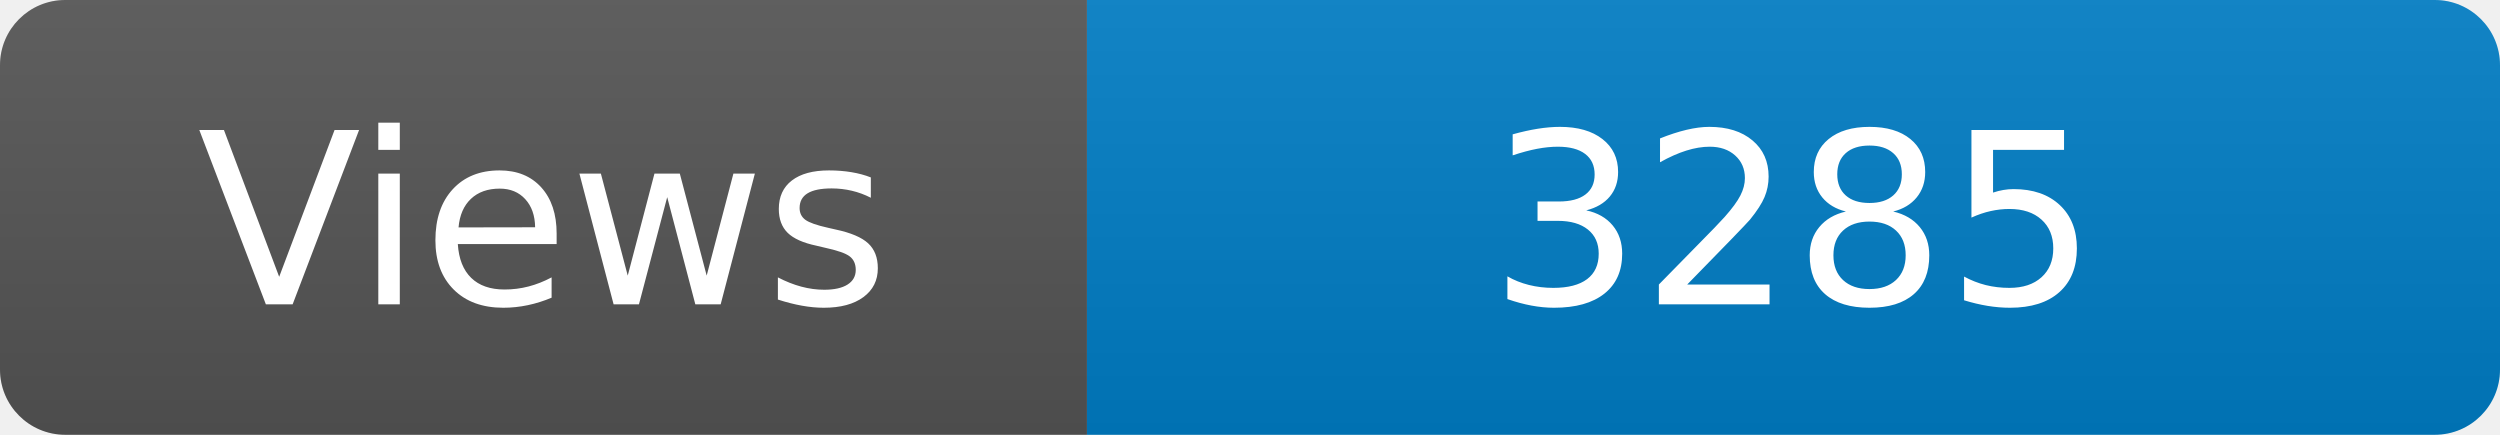
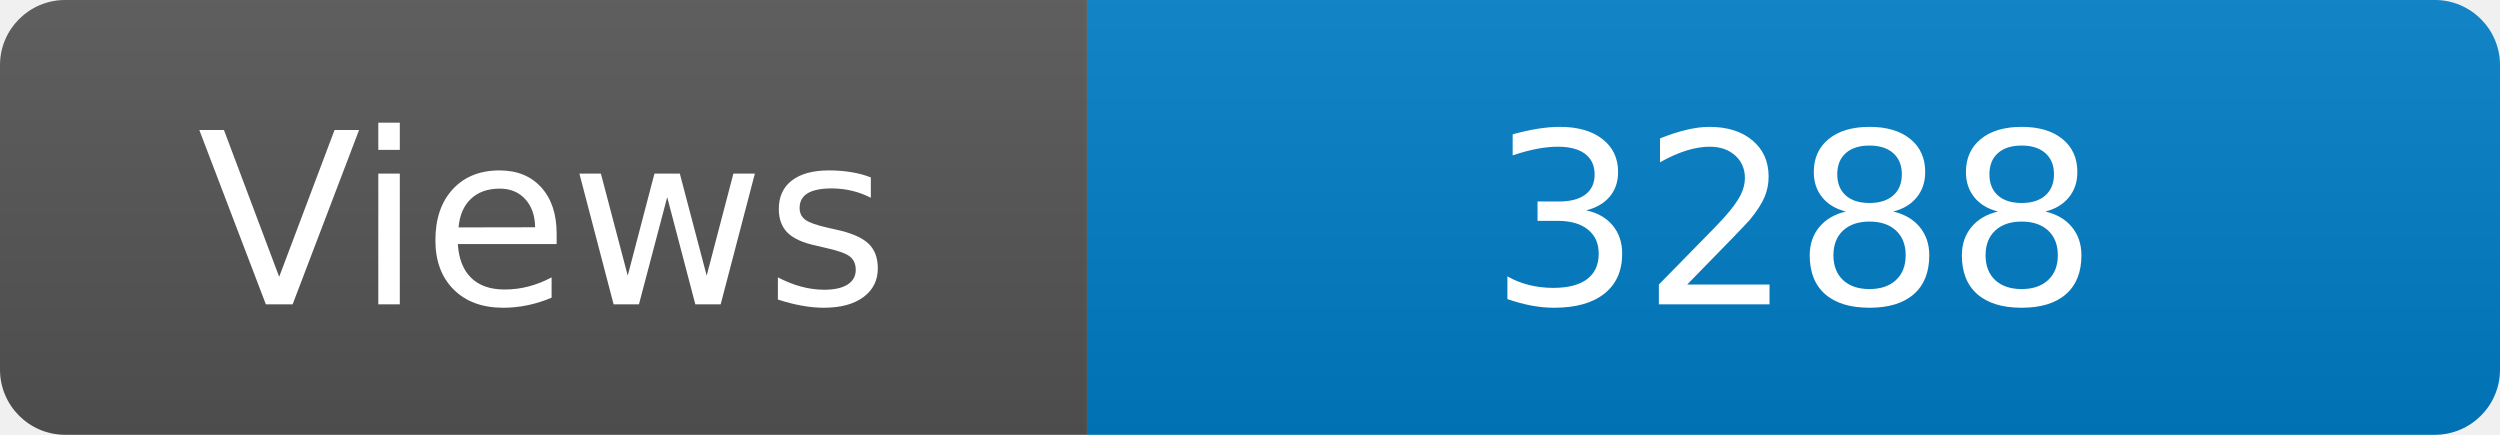
<svg xmlns="http://www.w3.org/2000/svg" width="115" height="20" role="img" aria-label="Maintained?: yes">
  <linearGradient id="s" x2="0" y2="100%">
    <stop offset="0" stop-color="#bbb" stop-opacity=".1" />
    <stop offset="1" stop-opacity=".1" />
  </linearGradient>
  <clipPath id="r">
    <rect width="115" height="20" rx="3" fill="#fff" />
  </clipPath>
  <g clip-path="url(#r)">
    <rect width="50" height="20" fill="#555" />
    <rect x="50" width="160" height="20" fill="#007ec6" />
    <rect width="115" height="20" fill="url(#s)" />
  </g>
  <g fill="#fff" text-anchor="middle" font-family="Verdana,Geneva,DejaVu Sans,sans-serif" font-size="110">
    <text x="250" y="140" transform="scale(.1)" fill="#fff">Views</text>
-     <text x="825" y="140" transform="scale(.1)" fill="#fff">3285</text>
+     <text x="825" y="140" transform="scale(.1)" fill="#fff">3288</text>
  </g>
</svg>
